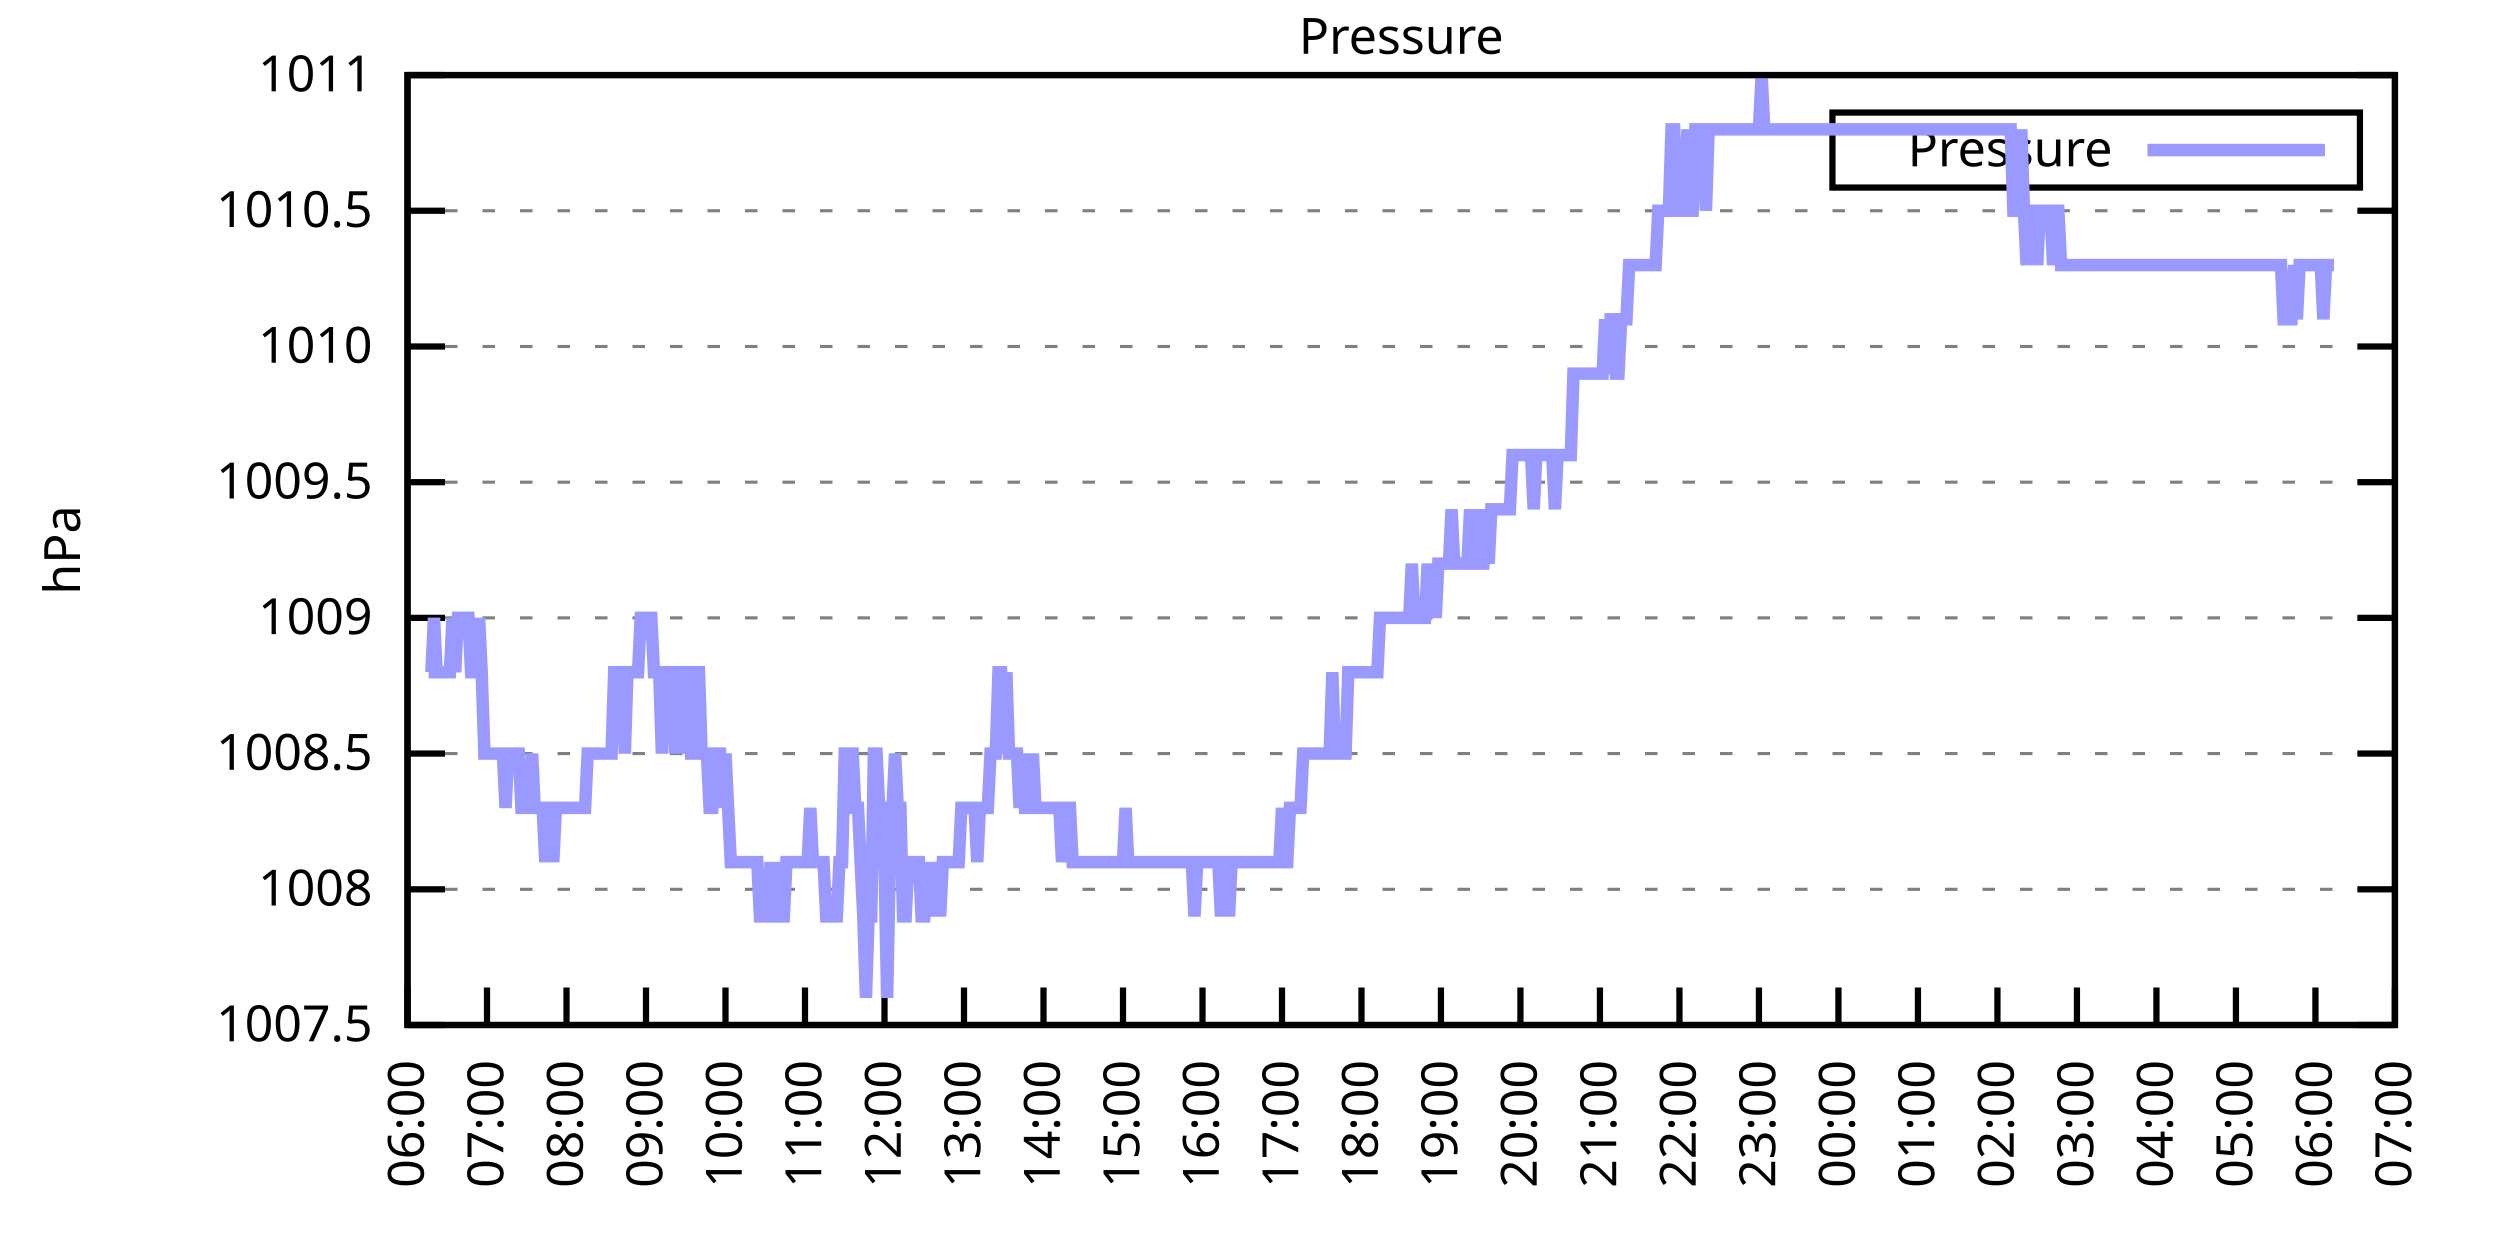
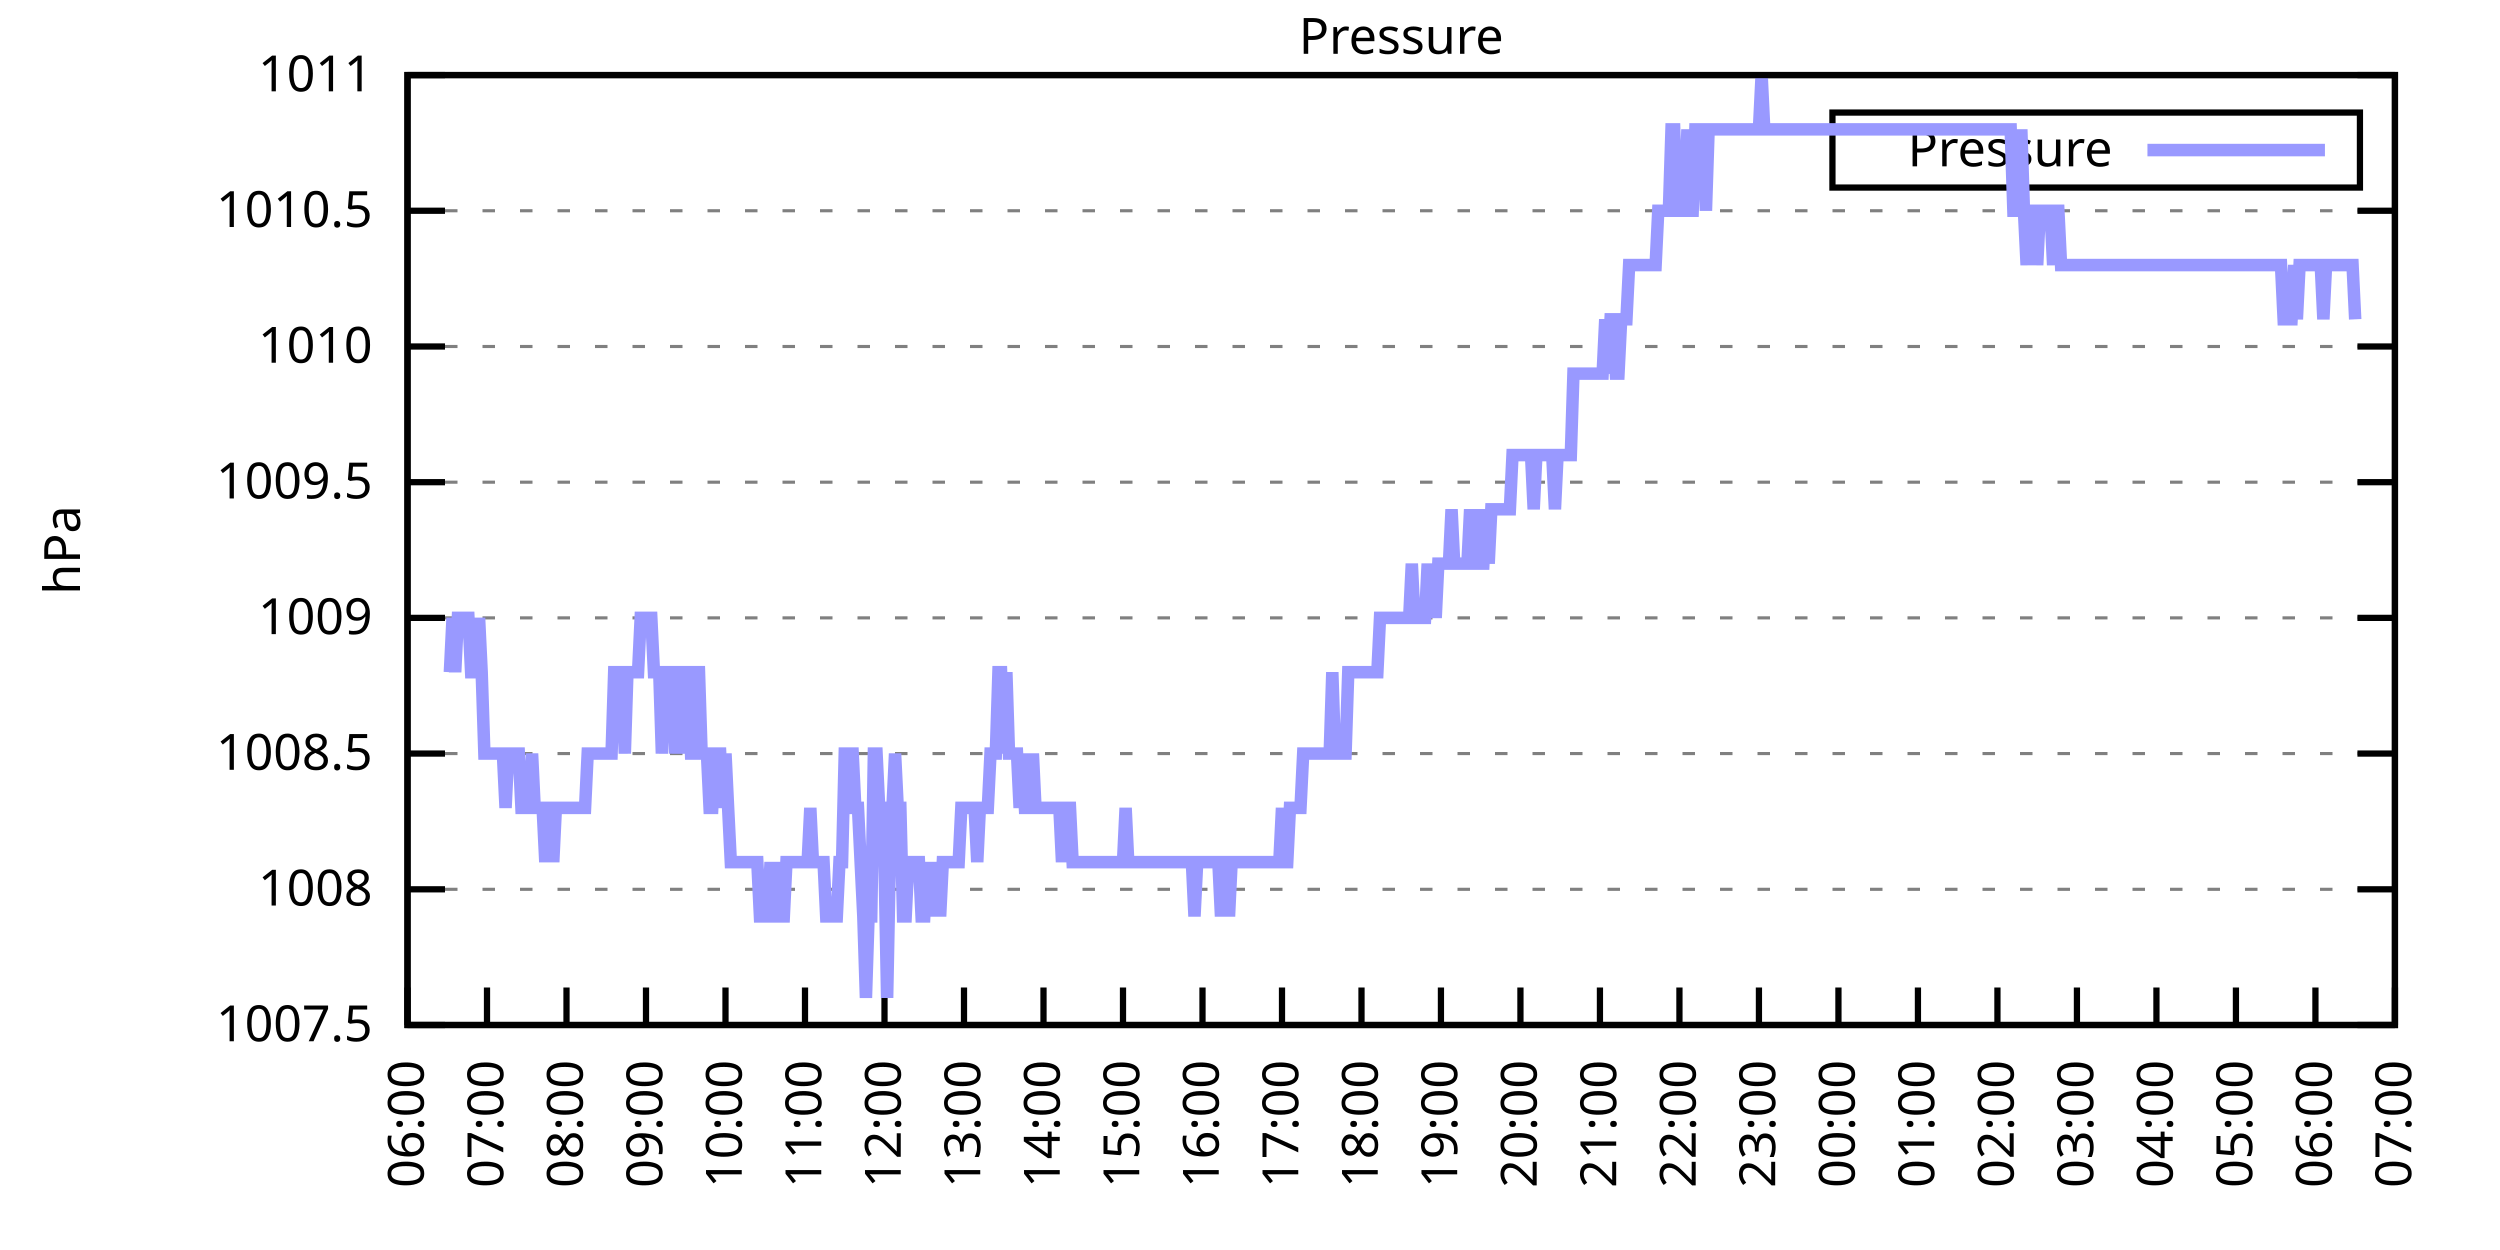
<svg xmlns="http://www.w3.org/2000/svg" xmlns:xlink="http://www.w3.org/1999/xlink" width="400" height="200" viewBox="0 0 400 200">
  <g id="gnuplot_canvas">
    <rect x="0" y="0" width="400" height="200" fill="none" />
    <defs>
      <circle id="gpDot" r="0.5" stroke-width="0.5" stroke="currentColor" />
      <path id="gpPt0" stroke-width="0.333" stroke="currentColor" d="M-1,0 h2 M0,-1 v2" />
      <path id="gpPt1" stroke-width="0.333" stroke="currentColor" d="M-1,-1 L1,1 M1,-1 L-1,1" />
      <path id="gpPt2" stroke-width="0.333" stroke="currentColor" d="M-1,0 L1,0 M0,-1 L0,1 M-1,-1 L1,1 M-1,1 L1,-1" />
      <rect id="gpPt3" stroke-width="0.333" stroke="currentColor" x="-1" y="-1" width="2" height="2" />
      <rect id="gpPt4" stroke-width="0.333" stroke="currentColor" fill="currentColor" x="-1" y="-1" width="2" height="2" />
      <circle id="gpPt5" stroke-width="0.333" stroke="currentColor" cx="0" cy="0" r="1" />
      <use xlink:href="#gpPt5" id="gpPt6" fill="currentColor" stroke="none" />
      <path id="gpPt7" stroke-width="0.333" stroke="currentColor" d="M0,-1.33 L-1.33,0.67 L1.33,0.67 z" />
      <use xlink:href="#gpPt7" id="gpPt8" fill="currentColor" stroke="none" />
      <use xlink:href="#gpPt7" id="gpPt9" stroke="currentColor" transform="rotate(180)" />
      <use xlink:href="#gpPt9" id="gpPt10" fill="currentColor" stroke="none" />
      <use xlink:href="#gpPt3" id="gpPt11" stroke="currentColor" transform="rotate(45)" />
      <use xlink:href="#gpPt11" id="gpPt12" fill="currentColor" stroke="none" />
      <path id="gpPt13" stroke-width="0.333" stroke="currentColor" d="M0,1.330 L1.265,0.411 L0.782,-1.067 L-0.782,-1.076 L-1.265,0.411 z" />
      <use xlink:href="#gpPt13" id="gpPt14" fill="currentColor" stroke="none" />
      <filter id="textbox" filterUnits="objectBoundingBox" x="0" y="0" height="1" width="1">
        <feFlood flood-color="white" flood-opacity="1" result="bgnd" />
        <feComposite in="SourceGraphic" in2="bgnd" operator="atop" />
      </filter>
      <filter id="greybox" filterUnits="objectBoundingBox" x="0" y="0" height="1" width="1">
        <feFlood flood-color="lightgrey" flood-opacity="1" result="grey" />
        <feComposite in="SourceGraphic" in2="grey" operator="atop" />
      </filter>
    </defs>
    <g fill="none" color="white" stroke="currentColor" stroke-width="1.00" stroke-linecap="butt" stroke-linejoin="miter">
</g>
    <g fill="none" color="black" stroke="currentColor" stroke-width="1.00" stroke-linecap="butt" stroke-linejoin="miter">
      <g stroke="none" shape-rendering="crispEdges">
        <polygon fill="rgb(255, 255, 255)" points="65.20,164.00 383.18,164.00 383.18,12.02 65.20,12.02 " />
      </g>
    </g>
    <g fill="none" color="black" stroke="currentColor" stroke-width="1.00" stroke-linecap="butt" stroke-linejoin="miter">
</g>
    <g fill="none" color="black" stroke="black" stroke-width="0.50" stroke-linecap="butt" stroke-linejoin="miter">
</g>
    <g fill="none" color="gray" stroke="currentColor" stroke-width="0.50" stroke-linecap="butt" stroke-linejoin="miter">
      <path stroke="gray" stroke-dasharray="2,4" class="gridline" d="M65.20,164.00 L383.19,164.00  " />
    </g>
    <g fill="none" color="gray" stroke="gray" stroke-width="1.00" stroke-linecap="butt" stroke-linejoin="miter">
</g>
    <g fill="none" color="black" stroke="currentColor" stroke-width="1.00" stroke-linecap="butt" stroke-linejoin="miter">
      <path stroke="black" d="M65.20,164.00 L71.20,164.00 M383.19,164.00 L377.19,164.00  " />
      <g transform="translate(59.60,166.60)" stroke="none" fill="black" font-family="Sans" font-size="8.00" text-anchor="end">
        <text>
          <tspan font-family="Sans"> 1007.5</tspan>
        </text>
      </g>
    </g>
    <g fill="none" color="black" stroke="currentColor" stroke-width="1.00" stroke-linecap="butt" stroke-linejoin="miter">
</g>
    <g fill="none" color="black" stroke="black" stroke-width="0.50" stroke-linecap="butt" stroke-linejoin="miter">
</g>
    <g fill="none" color="gray" stroke="currentColor" stroke-width="0.50" stroke-linecap="butt" stroke-linejoin="miter">
      <path stroke="gray" stroke-dasharray="2,4" class="gridline" d="M65.20,142.29 L383.19,142.29  " />
    </g>
    <g fill="none" color="gray" stroke="gray" stroke-width="1.00" stroke-linecap="butt" stroke-linejoin="miter">
</g>
    <g fill="none" color="black" stroke="currentColor" stroke-width="1.00" stroke-linecap="butt" stroke-linejoin="miter">
      <path stroke="black" d="M65.20,142.29 L71.20,142.29 M383.19,142.29 L377.19,142.29  " />
      <g transform="translate(59.60,144.89)" stroke="none" fill="black" font-family="Sans" font-size="8.00" text-anchor="end">
        <text>
          <tspan font-family="Sans"> 1008</tspan>
        </text>
      </g>
    </g>
    <g fill="none" color="black" stroke="currentColor" stroke-width="1.00" stroke-linecap="butt" stroke-linejoin="miter">
</g>
    <g fill="none" color="black" stroke="black" stroke-width="0.50" stroke-linecap="butt" stroke-linejoin="miter">
</g>
    <g fill="none" color="gray" stroke="currentColor" stroke-width="0.50" stroke-linecap="butt" stroke-linejoin="miter">
      <path stroke="gray" stroke-dasharray="2,4" class="gridline" d="M65.20,120.57 L383.19,120.57  " />
    </g>
    <g fill="none" color="gray" stroke="gray" stroke-width="1.00" stroke-linecap="butt" stroke-linejoin="miter">
</g>
    <g fill="none" color="black" stroke="currentColor" stroke-width="1.00" stroke-linecap="butt" stroke-linejoin="miter">
      <path stroke="black" d="M65.20,120.57 L71.20,120.57 M383.19,120.57 L377.19,120.57  " />
      <g transform="translate(59.60,123.17)" stroke="none" fill="black" font-family="Sans" font-size="8.00" text-anchor="end">
        <text>
          <tspan font-family="Sans"> 1008.5</tspan>
        </text>
      </g>
    </g>
    <g fill="none" color="black" stroke="currentColor" stroke-width="1.00" stroke-linecap="butt" stroke-linejoin="miter">
</g>
    <g fill="none" color="black" stroke="black" stroke-width="0.50" stroke-linecap="butt" stroke-linejoin="miter">
</g>
    <g fill="none" color="gray" stroke="currentColor" stroke-width="0.50" stroke-linecap="butt" stroke-linejoin="miter">
      <path stroke="gray" stroke-dasharray="2,4" class="gridline" d="M65.20,98.86 L383.19,98.86  " />
    </g>
    <g fill="none" color="gray" stroke="gray" stroke-width="1.00" stroke-linecap="butt" stroke-linejoin="miter">
</g>
    <g fill="none" color="black" stroke="currentColor" stroke-width="1.00" stroke-linecap="butt" stroke-linejoin="miter">
      <path stroke="black" d="M65.20,98.86 L71.20,98.86 M383.19,98.86 L377.19,98.86  " />
      <g transform="translate(59.60,101.46)" stroke="none" fill="black" font-family="Sans" font-size="8.00" text-anchor="end">
        <text>
          <tspan font-family="Sans"> 1009</tspan>
        </text>
      </g>
    </g>
    <g fill="none" color="black" stroke="currentColor" stroke-width="1.00" stroke-linecap="butt" stroke-linejoin="miter">
</g>
    <g fill="none" color="black" stroke="black" stroke-width="0.50" stroke-linecap="butt" stroke-linejoin="miter">
</g>
    <g fill="none" color="gray" stroke="currentColor" stroke-width="0.50" stroke-linecap="butt" stroke-linejoin="miter">
      <path stroke="gray" stroke-dasharray="2,4" class="gridline" d="M65.20,77.15 L383.19,77.15  " />
    </g>
    <g fill="none" color="gray" stroke="gray" stroke-width="1.00" stroke-linecap="butt" stroke-linejoin="miter">
</g>
    <g fill="none" color="black" stroke="currentColor" stroke-width="1.00" stroke-linecap="butt" stroke-linejoin="miter">
      <path stroke="black" d="M65.20,77.15 L71.20,77.15 M383.19,77.15 L377.19,77.15  " />
      <g transform="translate(59.60,79.75)" stroke="none" fill="black" font-family="Sans" font-size="8.00" text-anchor="end">
        <text>
          <tspan font-family="Sans"> 1009.5</tspan>
        </text>
      </g>
    </g>
    <g fill="none" color="black" stroke="currentColor" stroke-width="1.00" stroke-linecap="butt" stroke-linejoin="miter">
</g>
    <g fill="none" color="black" stroke="black" stroke-width="0.50" stroke-linecap="butt" stroke-linejoin="miter">
</g>
    <g fill="none" color="gray" stroke="currentColor" stroke-width="0.50" stroke-linecap="butt" stroke-linejoin="miter">
      <path stroke="gray" stroke-dasharray="2,4" class="gridline" d="M65.20,55.44 L383.19,55.44  " />
    </g>
    <g fill="none" color="gray" stroke="gray" stroke-width="1.00" stroke-linecap="butt" stroke-linejoin="miter">
</g>
    <g fill="none" color="black" stroke="currentColor" stroke-width="1.00" stroke-linecap="butt" stroke-linejoin="miter">
      <path stroke="black" d="M65.20,55.44 L71.20,55.44 M383.19,55.44 L377.19,55.44  " />
      <g transform="translate(59.60,58.04)" stroke="none" fill="black" font-family="Sans" font-size="8.00" text-anchor="end">
        <text>
          <tspan font-family="Sans"> 1010</tspan>
        </text>
      </g>
    </g>
    <g fill="none" color="black" stroke="currentColor" stroke-width="1.00" stroke-linecap="butt" stroke-linejoin="miter">
</g>
    <g fill="none" color="black" stroke="black" stroke-width="0.50" stroke-linecap="butt" stroke-linejoin="miter">
</g>
    <g fill="none" color="gray" stroke="currentColor" stroke-width="0.50" stroke-linecap="butt" stroke-linejoin="miter">
      <path stroke="gray" stroke-dasharray="2,4" class="gridline" d="M65.20,33.72 L383.19,33.72  " />
    </g>
    <g fill="none" color="gray" stroke="gray" stroke-width="1.00" stroke-linecap="butt" stroke-linejoin="miter">
</g>
    <g fill="none" color="black" stroke="currentColor" stroke-width="1.00" stroke-linecap="butt" stroke-linejoin="miter">
      <path stroke="black" d="M65.20,33.72 L71.20,33.72 M383.19,33.72 L377.19,33.72  " />
      <g transform="translate(59.60,36.32)" stroke="none" fill="black" font-family="Sans" font-size="8.00" text-anchor="end">
        <text>
          <tspan font-family="Sans"> 1010.5</tspan>
        </text>
      </g>
    </g>
    <g fill="none" color="black" stroke="currentColor" stroke-width="1.00" stroke-linecap="butt" stroke-linejoin="miter">
</g>
    <g fill="none" color="black" stroke="black" stroke-width="0.50" stroke-linecap="butt" stroke-linejoin="miter">
</g>
    <g fill="none" color="gray" stroke="currentColor" stroke-width="0.50" stroke-linecap="butt" stroke-linejoin="miter">
      <path stroke="gray" stroke-dasharray="2,4" class="gridline" d="M65.20,12.01 L383.19,12.01  " />
    </g>
    <g fill="none" color="gray" stroke="gray" stroke-width="1.00" stroke-linecap="butt" stroke-linejoin="miter">
</g>
    <g fill="none" color="black" stroke="currentColor" stroke-width="1.00" stroke-linecap="butt" stroke-linejoin="miter">
      <path stroke="black" d="M65.20,12.01 L71.20,12.01 M383.19,12.01 L377.19,12.01  " />
      <g transform="translate(59.60,14.61)" stroke="none" fill="black" font-family="Sans" font-size="8.00" text-anchor="end">
        <text>
          <tspan font-family="Sans"> 1011</tspan>
        </text>
      </g>
    </g>
    <g fill="none" color="black" stroke="currentColor" stroke-width="1.00" stroke-linecap="butt" stroke-linejoin="miter">
      <path stroke="black" d="M65.20,164.00 L65.20,158.00  " />
      <g transform="translate(67.80,169.60) rotate(270.00)" stroke="none" fill="black" font-family="Sans" font-size="8.00" text-anchor="end">
        <text>
          <tspan font-family="Sans">06:00</tspan>
        </text>
      </g>
    </g>
    <g fill="none" color="black" stroke="currentColor" stroke-width="1.00" stroke-linecap="butt" stroke-linejoin="miter">
      <path stroke="black" d="M77.92,164.00 L77.92,158.00  " />
      <g transform="translate(80.52,169.60) rotate(270.00)" stroke="none" fill="black" font-family="Sans" font-size="8.00" text-anchor="end">
        <text>
          <tspan font-family="Sans">07:00</tspan>
        </text>
      </g>
    </g>
    <g fill="none" color="black" stroke="currentColor" stroke-width="1.00" stroke-linecap="butt" stroke-linejoin="miter">
      <path stroke="black" d="M90.64,164.00 L90.64,158.00  " />
      <g transform="translate(93.24,169.60) rotate(270.00)" stroke="none" fill="black" font-family="Sans" font-size="8.00" text-anchor="end">
        <text>
          <tspan font-family="Sans">08:00</tspan>
        </text>
      </g>
    </g>
    <g fill="none" color="black" stroke="currentColor" stroke-width="1.00" stroke-linecap="butt" stroke-linejoin="miter">
      <path stroke="black" d="M103.36,164.00 L103.36,158.00  " />
      <g transform="translate(105.96,169.60) rotate(270.00)" stroke="none" fill="black" font-family="Sans" font-size="8.00" text-anchor="end">
        <text>
          <tspan font-family="Sans">09:00</tspan>
        </text>
      </g>
    </g>
    <g fill="none" color="black" stroke="currentColor" stroke-width="1.00" stroke-linecap="butt" stroke-linejoin="miter">
      <path stroke="black" d="M116.08,164.00 L116.08,158.00  " />
      <g transform="translate(118.68,169.60) rotate(270.00)" stroke="none" fill="black" font-family="Sans" font-size="8.00" text-anchor="end">
        <text>
          <tspan font-family="Sans">10:00</tspan>
        </text>
      </g>
    </g>
    <g fill="none" color="black" stroke="currentColor" stroke-width="1.00" stroke-linecap="butt" stroke-linejoin="miter">
      <path stroke="black" d="M128.80,164.00 L128.80,158.00  " />
      <g transform="translate(131.40,169.60) rotate(270.00)" stroke="none" fill="black" font-family="Sans" font-size="8.00" text-anchor="end">
        <text>
          <tspan font-family="Sans">11:00</tspan>
        </text>
      </g>
    </g>
    <g fill="none" color="black" stroke="currentColor" stroke-width="1.00" stroke-linecap="butt" stroke-linejoin="miter">
      <path stroke="black" d="M141.52,164.00 L141.52,158.00  " />
      <g transform="translate(144.12,169.60) rotate(270.00)" stroke="none" fill="black" font-family="Sans" font-size="8.00" text-anchor="end">
        <text>
          <tspan font-family="Sans">12:00</tspan>
        </text>
      </g>
    </g>
    <g fill="none" color="black" stroke="currentColor" stroke-width="1.00" stroke-linecap="butt" stroke-linejoin="miter">
      <path stroke="black" d="M154.24,164.00 L154.24,158.00  " />
      <g transform="translate(156.84,169.60) rotate(270.00)" stroke="none" fill="black" font-family="Sans" font-size="8.00" text-anchor="end">
        <text>
          <tspan font-family="Sans">13:00</tspan>
        </text>
      </g>
    </g>
    <g fill="none" color="black" stroke="currentColor" stroke-width="1.00" stroke-linecap="butt" stroke-linejoin="miter">
      <path stroke="black" d="M166.96,164.00 L166.96,158.00  " />
      <g transform="translate(169.56,169.60) rotate(270.00)" stroke="none" fill="black" font-family="Sans" font-size="8.00" text-anchor="end">
        <text>
          <tspan font-family="Sans">14:00</tspan>
        </text>
      </g>
    </g>
    <g fill="none" color="black" stroke="currentColor" stroke-width="1.00" stroke-linecap="butt" stroke-linejoin="miter">
      <path stroke="black" d="M179.68,164.00 L179.68,158.00  " />
      <g transform="translate(182.28,169.60) rotate(270.00)" stroke="none" fill="black" font-family="Sans" font-size="8.00" text-anchor="end">
        <text>
          <tspan font-family="Sans">15:00</tspan>
        </text>
      </g>
    </g>
    <g fill="none" color="black" stroke="currentColor" stroke-width="1.00" stroke-linecap="butt" stroke-linejoin="miter">
      <path stroke="black" d="M192.40,164.00 L192.40,158.00  " />
      <g transform="translate(195.00,169.60) rotate(270.00)" stroke="none" fill="black" font-family="Sans" font-size="8.00" text-anchor="end">
        <text>
          <tspan font-family="Sans">16:00</tspan>
        </text>
      </g>
    </g>
    <g fill="none" color="black" stroke="currentColor" stroke-width="1.00" stroke-linecap="butt" stroke-linejoin="miter">
      <path stroke="black" d="M205.12,164.00 L205.12,158.00  " />
      <g transform="translate(207.72,169.60) rotate(270.00)" stroke="none" fill="black" font-family="Sans" font-size="8.00" text-anchor="end">
        <text>
          <tspan font-family="Sans">17:00</tspan>
        </text>
      </g>
    </g>
    <g fill="none" color="black" stroke="currentColor" stroke-width="1.00" stroke-linecap="butt" stroke-linejoin="miter">
      <path stroke="black" d="M217.84,164.00 L217.84,158.00  " />
      <g transform="translate(220.44,169.60) rotate(270.00)" stroke="none" fill="black" font-family="Sans" font-size="8.00" text-anchor="end">
        <text>
          <tspan font-family="Sans">18:00</tspan>
        </text>
      </g>
    </g>
    <g fill="none" color="black" stroke="currentColor" stroke-width="1.00" stroke-linecap="butt" stroke-linejoin="miter">
      <path stroke="black" d="M230.55,164.00 L230.55,158.00  " />
      <g transform="translate(233.15,169.60) rotate(270.00)" stroke="none" fill="black" font-family="Sans" font-size="8.00" text-anchor="end">
        <text>
          <tspan font-family="Sans">19:00</tspan>
        </text>
      </g>
    </g>
    <g fill="none" color="black" stroke="currentColor" stroke-width="1.00" stroke-linecap="butt" stroke-linejoin="miter">
      <path stroke="black" d="M243.27,164.00 L243.27,158.00  " />
      <g transform="translate(245.87,169.60) rotate(270.00)" stroke="none" fill="black" font-family="Sans" font-size="8.00" text-anchor="end">
        <text>
          <tspan font-family="Sans">20:00</tspan>
        </text>
      </g>
    </g>
    <g fill="none" color="black" stroke="currentColor" stroke-width="1.00" stroke-linecap="butt" stroke-linejoin="miter">
      <path stroke="black" d="M255.99,164.00 L255.99,158.00  " />
      <g transform="translate(258.59,169.60) rotate(270.00)" stroke="none" fill="black" font-family="Sans" font-size="8.00" text-anchor="end">
        <text>
          <tspan font-family="Sans">21:00</tspan>
        </text>
      </g>
    </g>
    <g fill="none" color="black" stroke="currentColor" stroke-width="1.00" stroke-linecap="butt" stroke-linejoin="miter">
      <path stroke="black" d="M268.71,164.00 L268.71,158.00  " />
      <g transform="translate(271.31,169.60) rotate(270.00)" stroke="none" fill="black" font-family="Sans" font-size="8.00" text-anchor="end">
        <text>
          <tspan font-family="Sans">22:00</tspan>
        </text>
      </g>
    </g>
    <g fill="none" color="black" stroke="currentColor" stroke-width="1.00" stroke-linecap="butt" stroke-linejoin="miter">
      <path stroke="black" d="M281.43,164.00 L281.43,158.00  " />
      <g transform="translate(284.03,169.60) rotate(270.00)" stroke="none" fill="black" font-family="Sans" font-size="8.00" text-anchor="end">
        <text>
          <tspan font-family="Sans">23:00</tspan>
        </text>
      </g>
    </g>
    <g fill="none" color="black" stroke="currentColor" stroke-width="1.00" stroke-linecap="butt" stroke-linejoin="miter">
      <path stroke="black" d="M294.15,164.00 L294.15,158.00  " />
      <g transform="translate(296.75,169.60) rotate(270.00)" stroke="none" fill="black" font-family="Sans" font-size="8.00" text-anchor="end">
        <text>
          <tspan font-family="Sans">00:00</tspan>
        </text>
      </g>
    </g>
    <g fill="none" color="black" stroke="currentColor" stroke-width="1.00" stroke-linecap="butt" stroke-linejoin="miter">
      <path stroke="black" d="M306.87,164.00 L306.87,158.00  " />
      <g transform="translate(309.47,169.60) rotate(270.00)" stroke="none" fill="black" font-family="Sans" font-size="8.00" text-anchor="end">
        <text>
          <tspan font-family="Sans">01:00</tspan>
        </text>
      </g>
    </g>
    <g fill="none" color="black" stroke="currentColor" stroke-width="1.00" stroke-linecap="butt" stroke-linejoin="miter">
      <path stroke="black" d="M319.59,164.00 L319.59,158.00  " />
      <g transform="translate(322.19,169.60) rotate(270.00)" stroke="none" fill="black" font-family="Sans" font-size="8.00" text-anchor="end">
        <text>
          <tspan font-family="Sans">02:00</tspan>
        </text>
      </g>
    </g>
    <g fill="none" color="black" stroke="currentColor" stroke-width="1.00" stroke-linecap="butt" stroke-linejoin="miter">
      <path stroke="black" d="M332.31,164.00 L332.31,158.00  " />
      <g transform="translate(334.91,169.60) rotate(270.00)" stroke="none" fill="black" font-family="Sans" font-size="8.00" text-anchor="end">
        <text>
          <tspan font-family="Sans">03:00</tspan>
        </text>
      </g>
    </g>
    <g fill="none" color="black" stroke="currentColor" stroke-width="1.00" stroke-linecap="butt" stroke-linejoin="miter">
      <path stroke="black" d="M345.03,164.00 L345.03,158.00  " />
      <g transform="translate(347.63,169.60) rotate(270.00)" stroke="none" fill="black" font-family="Sans" font-size="8.00" text-anchor="end">
        <text>
          <tspan font-family="Sans">04:00</tspan>
        </text>
      </g>
    </g>
    <g fill="none" color="black" stroke="currentColor" stroke-width="1.00" stroke-linecap="butt" stroke-linejoin="miter">
      <path stroke="black" d="M357.75,164.00 L357.75,158.00  " />
      <g transform="translate(360.35,169.60) rotate(270.00)" stroke="none" fill="black" font-family="Sans" font-size="8.00" text-anchor="end">
        <text>
          <tspan font-family="Sans">05:00</tspan>
        </text>
      </g>
    </g>
    <g fill="none" color="black" stroke="currentColor" stroke-width="1.00" stroke-linecap="butt" stroke-linejoin="miter">
      <path stroke="black" d="M370.47,164.00 L370.47,158.00  " />
      <g transform="translate(373.07,169.60) rotate(270.00)" stroke="none" fill="black" font-family="Sans" font-size="8.00" text-anchor="end">
        <text>
          <tspan font-family="Sans">06:00</tspan>
        </text>
      </g>
    </g>
    <g fill="none" color="black" stroke="currentColor" stroke-width="1.00" stroke-linecap="butt" stroke-linejoin="miter">
      <path stroke="black" d="M383.19,164.00 L383.19,158.00  " />
      <g transform="translate(385.79,169.60) rotate(270.00)" stroke="none" fill="black" font-family="Sans" font-size="8.00" text-anchor="end">
        <text>
          <tspan font-family="Sans">07:00</tspan>
        </text>
      </g>
    </g>
    <g fill="none" color="black" stroke="currentColor" stroke-width="1.00" stroke-linecap="butt" stroke-linejoin="miter">
</g>
    <g fill="none" color="black" stroke="currentColor" stroke-width="1.00" stroke-linecap="butt" stroke-linejoin="miter">
      <path stroke="black" d="M65.20,12.01 L65.20,164.00 L383.19,164.00 L383.19,12.01 L65.20,12.01 Z  " />
    </g>
    <g fill="none" color="black" stroke="currentColor" stroke-width="1.00" stroke-linecap="butt" stroke-linejoin="miter">
</g>
    <g fill="none" color="black" stroke="currentColor" stroke-width="1.00" stroke-linecap="butt" stroke-linejoin="miter">
      <path stroke="black" d="M293.19,30.01 L293.19,18.01 L377.59,18.01 L377.59,30.01 L293.19,30.01 Z  " />
    </g>
    <g id="Pressure_plot_1">
      <g fill="none" color="white" stroke="black" stroke-width="2.00" stroke-linecap="butt" stroke-linejoin="miter">
</g>
      <g fill="none" color="black" stroke="currentColor" stroke-width="2.00" stroke-linecap="butt" stroke-linejoin="miter">
        <g transform="translate(337.99,26.61)" stroke="none" fill="black" font-family="Sans" font-size="8.00" text-anchor="end">
          <text>
            <tspan font-family="Sans">Pressure</tspan>
          </text>
        </g>
      </g>
      <g fill="none" color="black" stroke="currentColor" stroke-width="2.00" stroke-linecap="butt" stroke-linejoin="miter">
-         <path stroke="rgb(153, 153, 255)" d="M343.59,24.01 L371.99,24.01 M68.59,107.55 L69.02,107.55 L69.44,98.86 L69.86,107.55 L70.29,107.55 L70.71,107.55   L71.14,107.55 L71.56,107.55 L71.98,107.55 L72.41,98.86 L72.83,107.55 L73.26,98.86 L73.68,98.86 L74.10,98.86   L74.53,98.86 L74.95,98.86 L75.38,107.55 L75.80,107.55 L76.22,107.55 L76.65,98.86 L77.07,107.55 L77.50,120.57   L77.92,120.57 L78.34,120.57 L78.77,120.57 L79.19,120.57 L79.62,120.57 L80.04,120.57 L80.46,120.57 L80.89,129.26   L81.31,120.57 L81.74,120.57 L82.16,120.57 L82.58,120.57 L83.01,120.57 L83.43,129.26 L83.86,129.26 L84.28,129.26   L84.70,129.26 L85.13,120.57 L85.55,129.26 L85.98,129.26 L86.40,129.26 L86.82,129.26 L87.25,137.94 L87.67,129.26   L88.10,129.26 L88.52,137.94 L88.94,129.26 L89.37,129.26 L89.79,129.26 L90.22,129.26 L90.64,129.26 L91.06,129.26   L91.49,129.26 L91.91,129.26 L92.34,129.26 L92.76,129.26 L93.18,129.26 L93.61,129.26 L94.03,120.57 L94.46,120.57   L94.88,120.57 L95.30,120.57 L95.73,120.57 L96.15,120.57 L96.58,120.57 L97.00,120.57 L97.42,120.57 L97.85,120.57   L98.27,107.55 L98.69,107.55 L99.12,107.55 L99.54,107.55 L99.97,120.57 L100.39,107.55 L100.81,107.55 L101.24,107.55   L101.66,107.55 L102.09,107.55 L102.51,98.86 L102.93,98.86 L103.36,98.86 L103.78,98.86 L104.21,98.86 L104.63,107.55   L105.05,107.55 L105.48,107.55 L105.90,120.57 L106.33,107.55 L106.75,107.55 L107.17,107.55 L107.60,107.55 L108.02,120.57   L108.45,107.55 L108.87,107.55 L109.29,120.57 L109.72,107.55 L110.14,107.55 L110.57,120.57 L110.99,120.57 L111.41,107.55   L111.84,107.55 L112.26,120.57 L112.69,120.57 L113.11,120.57 L113.53,129.26 L113.96,129.26 L114.38,120.57 L114.81,120.57   L115.23,120.57 L115.65,129.26 L116.08,120.57 L116.50,129.26 L116.93,137.94 L117.35,137.94 L117.77,137.94 L118.20,137.94   L118.62,137.94 L119.05,137.94 L119.47,137.94 L119.89,137.94 L120.32,137.94 L120.74,137.94 L121.17,137.94 L121.59,146.63   L122.01,146.63 L122.44,146.63 L122.86,146.63 L123.29,137.94 L123.71,146.63 L124.13,137.94 L124.56,146.63 L124.98,146.63   L125.41,146.63 L125.83,137.94 L126.25,137.94 L126.68,137.94 L127.10,137.94 L127.53,137.94 L127.95,137.94 L128.37,137.94   L128.80,137.94 L129.22,137.94 L129.65,129.26 L130.07,137.94 L130.49,137.94 L130.92,137.94 L131.34,137.94 L131.77,137.94   L132.19,146.63 L132.61,146.63 L133.04,146.63 L133.46,146.63 L133.89,146.63 L134.31,137.94 L134.73,137.94 L135.16,120.57   L135.58,120.57 L136.01,120.57 L136.43,120.57 L136.85,129.26 L137.28,129.26 L137.70,137.94 L138.13,146.63 L138.55,159.66   L138.97,146.63 L139.40,146.63 L139.82,120.57 L140.25,120.57 L140.67,129.26 L141.09,129.26 L141.52,137.94 L141.94,159.66   L142.37,137.94 L142.79,129.26 L143.21,120.57 L143.64,129.26 L144.06,129.26 L144.49,146.63 L144.91,146.63 L145.33,137.94   L145.76,137.94 L146.18,137.94 L146.61,137.94 L147.03,137.94 L147.45,146.63 L147.88,146.63 L148.30,137.94 L148.73,146.63   L149.15,137.94 L149.57,146.63 L150.00,137.94 L150.42,146.63 L150.85,137.94 L151.27,137.94 L151.69,137.94 L152.12,137.94   L152.54,137.94 L152.97,137.94 L153.39,137.94 L153.81,129.26 L154.24,129.26 L154.66,129.26 L155.09,129.26 L155.51,129.26   L155.93,129.26 L156.36,137.94 L156.78,129.26 L157.21,129.26 L157.63,129.26 L158.05,129.26 L158.48,120.57 L158.90,120.57   L159.33,120.57 L159.75,107.55 L160.17,107.55 L160.60,120.57 L161.02,107.55 L161.44,120.57 L161.87,120.57 L162.29,120.57   L162.72,120.57 L163.14,129.26 L163.56,120.57 L163.99,129.26 L164.41,129.26 L164.84,129.26 L165.26,120.57 L165.68,129.26   L166.11,129.26 L166.53,129.26 L166.96,129.26 L167.38,129.26 L167.80,129.26 L168.23,129.26 L168.65,129.26 L169.08,129.26   L169.50,129.26 L169.92,137.94 L170.35,129.26 L170.77,129.26 L171.20,129.26 L171.62,137.94 L172.04,137.94 L172.47,137.94   L172.89,137.94 L173.32,137.94 L173.74,137.94 L174.16,137.94 L174.59,137.94 L175.01,137.94 L175.44,137.94 L175.86,137.94   L176.28,137.94 L176.71,137.94 L177.13,137.94 L177.56,137.94 L177.98,137.94 L178.40,137.94 L178.83,137.94 L179.25,137.94   L179.68,137.94 L180.10,129.26 L180.52,137.94 L180.95,137.94 L181.37,137.94 L181.80,137.94 L182.22,137.94 L182.64,137.94   L183.07,137.94 L183.49,137.94 L183.92,137.94 L184.34,137.94 L184.76,137.94 L185.19,137.94 L185.61,137.94 L186.04,137.94   L186.46,137.94 L186.88,137.94 L187.31,137.94 L187.73,137.94 L188.16,137.94 L188.58,137.94 L189.00,137.94 L189.43,137.94   L189.85,137.94 L190.28,137.94 L190.70,137.94 L191.12,146.63 L191.55,137.94 L191.97,137.94 L192.40,137.94 L192.82,137.94   L193.24,137.94 L193.67,137.94 L194.09,137.94 L194.52,137.94 L194.94,137.94 L195.36,146.63 L195.79,137.94 L196.21,137.94   L196.64,146.63 L197.06,137.94 L197.48,137.94 L197.91,137.94 L198.33,137.94 L198.76,137.94 L199.18,137.94 L199.60,137.94   L200.03,137.94 L200.45,137.94 L200.88,137.94 L201.30,137.94 L201.72,137.94 L202.15,137.94 L202.57,137.94 L203.00,137.94   L203.42,137.94 L203.84,137.94 L204.27,137.94 L204.69,137.94 L205.12,129.26 L205.54,137.94 L205.96,137.94 L206.39,129.26   L206.81,129.26 L207.24,129.26 L207.66,129.26 L208.08,129.26 L208.51,120.57 L208.93,120.57 L209.36,120.57 L209.78,120.57   L210.20,120.57 L210.63,120.57 L211.05,120.57 L211.48,120.57 L211.90,120.57 L212.32,120.57 L212.75,120.57 L213.17,107.55   L213.60,120.57 L214.02,120.57 L214.44,120.57 L214.87,120.57 L215.29,120.57 L215.72,107.55 L216.14,107.55 L216.56,107.55   L216.99,107.55 L217.41,107.55 L217.84,107.55 L218.26,107.55 L218.68,107.55 L219.11,107.55 L219.53,107.55 L219.96,107.55   L220.38,107.55 L220.80,98.86 L221.23,98.86 L221.65,98.86 L222.08,98.86 L222.50,98.86 L222.92,98.86 L223.35,98.86   L223.77,98.86 L224.20,98.86 L224.62,98.86 L225.04,98.86 L225.47,98.86 L225.89,90.18 L226.31,98.86 L226.74,98.86   L227.16,98.86 L227.59,98.86 L228.01,98.86 L228.43,90.18 L228.86,98.86 L229.28,90.18 L229.71,98.86 L230.13,90.18   L230.55,90.18 L230.98,90.18 L231.40,90.18 L231.83,90.18 L232.25,81.49 L232.67,90.18 L233.10,90.18 L233.52,90.18   L233.95,90.18 L234.37,90.18 L234.79,90.18 L235.22,81.49 L235.64,90.18 L236.07,81.49 L236.49,90.18 L236.91,90.18   L237.34,90.18 L237.76,81.49 L238.19,90.18 L238.61,81.49 L239.03,81.49 L239.46,81.49 L239.88,81.49 L240.31,81.49   L240.73,81.49 L241.15,81.49 L241.58,81.49 L242.00,72.81 L242.43,72.81 L242.85,72.81 L243.27,72.81 L243.70,72.81   L244.12,72.81 L244.55,72.81 L244.97,72.81 L245.39,81.49 L245.82,72.81 L246.24,72.81 L246.67,72.81 L247.09,72.81   L247.51,72.81 L247.94,72.81 L248.36,72.81 L248.79,81.49 L249.21,72.81 L249.63,72.81 L250.06,72.81 L250.48,72.81   L250.91,72.81 L251.33,72.81 L251.75,59.78 L252.18,59.78 L252.60,59.78 L253.03,59.78 L253.45,59.78 L253.87,59.78   L254.30,59.78 L254.72,59.78 L255.15,59.78 L255.57,59.78 L255.99,59.78 L256.42,59.78 L256.84,51.09 L257.27,59.78   L257.69,51.09 L258.11,51.09 L258.54,59.78 L258.96,59.78 L259.39,51.09 L259.81,51.09 L260.23,51.09 L260.66,42.41   L261.08,42.41 L261.51,42.41 L261.93,42.41 L262.35,42.41 L262.78,42.41 L263.20,42.41 L263.63,42.41 L264.05,42.41   L264.47,42.41 L264.90,42.41 L265.32,33.72 L265.75,33.72 L266.17,33.72 L266.59,33.72 L267.02,33.72 L267.44,20.70   L267.87,20.70 L268.29,33.72 L268.71,33.72 L269.14,33.72 L269.56,33.72 L269.99,20.70 L270.41,33.72 L270.83,33.72   L271.26,20.70 L271.68,20.70 L272.11,20.70 L272.53,20.70 L272.95,33.72 L273.38,20.70 L273.80,20.70 L274.23,20.70   L274.65,20.70 L275.07,20.70 L275.50,20.70 L275.92,20.70 L276.35,20.70 L276.77,20.70 L277.19,20.70 L277.62,20.70   L278.04,20.70 L278.47,20.70 L278.89,20.70 L279.31,20.70 L279.74,20.70 L280.16,20.70 L280.59,20.70 L281.01,20.70   L281.43,20.70 L281.86,12.01 L282.28,20.70 L282.71,20.70 L283.13,20.70 L283.55,20.70 L283.98,20.70 L284.40,20.70   L284.83,20.70 L285.25,20.70 L285.67,20.70 L286.10,20.70 L286.52,20.70 L286.95,20.70 L287.37,20.70 L287.79,20.70   L288.22,20.70 L288.64,20.70 L289.06,20.70 L289.49,20.70 L289.91,20.70 L290.34,20.70 L290.76,20.70 L291.18,20.70   L291.61,20.70 L292.03,20.70 L292.46,20.70 L292.88,20.70 L293.30,20.70 L293.73,20.70 L294.15,20.70 L294.58,20.70   L295.00,20.70 L295.42,20.70 L295.85,20.70 L296.27,20.70 L296.70,20.70 L297.12,20.70 L297.54,20.70 L297.97,20.70   L298.39,20.70 L298.82,20.70 L299.24,20.70 L299.66,20.70 L300.09,20.70 L300.51,20.70 L300.94,20.70 L301.36,20.70   L301.78,20.70 L302.21,20.70 L302.63,20.70 L303.06,20.70 L303.48,20.70 L303.90,20.70 L304.33,20.70 L304.75,20.70   L305.18,20.70 L305.60,20.70 L306.02,20.70 L306.45,20.70 L306.87,20.70 L307.30,20.70 L307.72,20.70 L308.14,20.70   L308.57,20.70 L308.99,20.70 L309.42,20.70 L309.84,20.70 L310.26,20.70 L310.69,20.70 L311.11,20.70 L311.54,20.70   L311.96,20.70 L312.38,20.70 L312.81,20.70 L313.23,20.70 L313.66,20.70 L314.08,20.70 L314.50,20.70 L314.93,20.70   L315.35,20.70 L315.78,20.70 L316.20,20.70 L316.62,20.70 L317.05,20.70 L317.47,20.70 L317.90,20.70 L318.32,20.70   L318.74,20.70 L319.17,20.70 L319.59,20.70 L320.02,20.70 L320.44,20.70 L320.86,20.70 L321.29,20.70 L321.71,20.70   L322.14,33.72 L322.56,33.72 L322.98,33.72 L323.41,20.70 L323.83,33.72 L324.26,42.41 L324.68,33.72 L325.10,33.72   L325.53,33.72 L325.95,42.41 L326.38,33.72 L326.80,33.72 L327.22,33.72 L327.65,33.72 L328.07,33.72 L328.50,42.41   L328.92,33.72 L329.34,33.72 L329.77,42.41 L330.19,42.41 L330.62,42.41 L331.04,42.41 L331.46,42.41 L331.89,42.41   L332.31,42.41 L332.74,42.41 L333.16,42.41 L333.58,42.41 L334.01,42.41 L334.43,42.41 L334.86,42.41 L335.28,42.41   L335.70,42.41 L336.13,42.41 L336.55,42.41 L336.98,42.41 L337.40,42.41 L337.82,42.41 L338.25,42.41 L338.67,42.41   L339.10,42.41 L339.52,42.41 L339.94,42.41 L340.37,42.41 L340.79,42.41 L341.22,42.41 L341.64,42.41 L342.06,42.41   L342.49,42.41 L342.91,42.41 L343.34,42.41 L343.76,42.41 L344.18,42.41 L344.61,42.41 L345.03,42.41 L345.46,42.41   L345.88,42.41 L346.30,42.41 L346.73,42.41 L347.15,42.41 L347.58,42.41 L348.00,42.41 L348.42,42.41 L348.85,42.41   L349.27,42.41 L349.70,42.41 L350.12,42.41 L350.54,42.41 L350.97,42.41 L351.39,42.41 L351.81,42.41 L352.24,42.41   L352.66,42.41 L353.09,42.41 L353.51,42.41 L353.93,42.41 L354.36,42.41 L354.78,42.41 L355.21,42.41 L355.63,42.41   L356.05,42.41 L356.48,42.41 L356.90,42.41 L357.33,42.41 L357.75,42.41 L358.17,42.41 L358.60,42.41 L359.02,42.41   L359.45,42.41 L359.87,42.41 L360.29,42.41 L360.72,42.41 L361.14,42.41 L361.57,42.41 L361.99,42.41 L362.41,42.41   L362.84,42.41 L363.26,42.41 L363.69,42.41 L364.11,42.41 L364.53,42.41 L364.96,42.41 L365.38,51.09 L365.81,51.09   L366.23,51.09 L366.65,51.09 L367.08,42.41 L367.50,51.09 L367.93,42.41 L368.35,42.41 L368.77,42.41 L369.20,42.41   L369.62,42.41 L370.05,42.41 L370.47,42.41 L370.89,42.41 L371.32,42.41 L371.74,51.09 L372.17,42.41 L372.59,42.41   L373.01,42.41 L373.44,42.41  " />
+         <path stroke="rgb(153, 153, 255)" d="M343.59,24.01 L371.99,24.01 M71.98,107.55 L72.41,98.86 L72.83,107.55 L73.26,98.86 L73.68,98.86 L74.10,98.86   L74.53,98.86 L74.95,98.86 L75.38,107.55 L75.80,107.55 L76.22,107.55 L76.65,98.86 L77.07,107.55 L77.50,120.57   L77.92,120.57 L78.34,120.57 L78.77,120.57 L79.19,120.57 L79.62,120.57 L80.04,120.57 L80.46,120.57 L80.89,129.26   L81.31,120.57 L81.74,120.57 L82.16,120.57 L82.58,120.57 L83.01,120.57 L83.43,129.26 L83.86,129.26 L84.28,129.26   L84.70,129.26 L85.13,120.57 L85.55,129.26 L85.98,129.26 L86.40,129.26 L86.82,129.26 L87.25,137.94 L87.67,129.26   L88.10,129.26 L88.52,137.94 L88.94,129.26 L89.37,129.26 L89.79,129.26 L90.22,129.26 L90.64,129.26 L91.06,129.26   L91.49,129.26 L91.91,129.26 L92.34,129.26 L92.76,129.26 L93.18,129.26 L93.61,129.26 L94.03,120.57 L94.46,120.57   L94.88,120.57 L95.30,120.57 L95.73,120.57 L96.15,120.57 L96.58,120.57 L97.00,120.57 L97.42,120.57 L97.85,120.57   L98.27,107.55 L98.69,107.55 L99.12,107.55 L99.54,107.55 L99.97,120.57 L100.39,107.55 L100.81,107.55 L101.24,107.55   L101.66,107.55 L102.09,107.55 L102.51,98.86 L102.93,98.86 L103.36,98.86 L103.78,98.86 L104.21,98.86 L104.63,107.55   L105.05,107.55 L105.48,107.55 L105.90,120.57 L106.33,107.55 L106.75,107.55 L107.17,107.55 L107.60,107.55 L108.02,120.57   L108.45,107.55 L108.87,107.55 L109.29,120.57 L109.72,107.55 L110.14,107.55 L110.57,120.57 L110.99,120.57 L111.41,107.55   L111.84,107.55 L112.26,120.57 L112.69,120.57 L113.11,120.57 L113.53,129.26 L113.96,129.26 L114.38,120.57 L114.81,120.57   L115.23,120.57 L115.65,129.26 L116.08,120.57 L116.50,129.26 L116.93,137.94 L117.35,137.94 L117.77,137.94 L118.20,137.94   L118.62,137.94 L119.05,137.94 L119.47,137.94 L119.89,137.94 L120.32,137.94 L120.74,137.94 L121.17,137.94 L121.59,146.63   L122.01,146.63 L122.44,146.63 L122.86,146.63 L123.29,137.94 L123.71,146.63 L124.13,137.94 L124.56,146.63 L124.98,146.63   L125.41,146.63 L125.83,137.94 L126.25,137.94 L126.68,137.94 L127.10,137.94 L127.53,137.94 L127.95,137.94 L128.37,137.94   L128.80,137.94 L129.22,137.94 L129.65,129.26 L130.07,137.94 L130.49,137.94 L130.92,137.94 L131.34,137.94 L131.77,137.94   L132.19,146.63 L132.61,146.63 L133.04,146.63 L133.46,146.63 L133.89,146.63 L134.31,137.94 L134.73,137.94 L135.16,120.57   L135.58,120.57 L136.01,120.57 L136.43,120.57 L136.85,129.26 L137.28,129.26 L137.70,137.94 L138.13,146.63 L138.55,159.66   L138.97,146.63 L139.40,146.63 L139.82,120.57 L140.25,120.57 L140.67,129.26 L141.09,129.26 L141.52,137.94 L141.94,159.66   L142.37,137.94 L142.79,129.26 L143.21,120.57 L143.64,129.26 L144.06,129.26 L144.49,146.63 L144.91,146.63 L145.33,137.94   L145.76,137.94 L146.18,137.94 L146.61,137.94 L147.03,137.94 L147.45,146.63 L147.88,146.63 L148.30,137.94 L148.73,146.63   L149.15,137.94 L149.57,146.63 L150.00,137.94 L150.42,146.63 L150.85,137.94 L151.27,137.94 L151.69,137.94 L152.12,137.94   L152.54,137.94 L152.97,137.94 L153.39,137.94 L153.81,129.26 L154.24,129.26 L154.66,129.26 L155.09,129.26 L155.51,129.26   L155.93,129.26 L156.36,137.94 L156.78,129.26 L157.21,129.26 L157.63,129.26 L158.05,129.26 L158.48,120.57 L158.90,120.57   L159.33,120.57 L159.75,107.55 L160.17,107.55 L160.60,120.57 L161.02,107.55 L161.44,120.57 L161.87,120.57 L162.29,120.57   L162.72,120.57 L163.14,129.26 L163.56,120.57 L163.99,129.26 L164.41,129.26 L164.84,129.26 L165.26,120.57 L165.68,129.26   L166.11,129.26 L166.53,129.26 L166.96,129.26 L167.38,129.26 L167.80,129.26 L168.23,129.26 L168.65,129.26 L169.08,129.26   L169.50,129.26 L169.92,137.94 L170.35,129.26 L170.77,129.26 L171.20,129.26 L171.62,137.94 L172.04,137.94 L172.47,137.94   L172.89,137.94 L173.32,137.94 L173.74,137.94 L174.16,137.94 L174.59,137.94 L175.01,137.94 L175.44,137.94 L175.86,137.94   L176.28,137.94 L176.71,137.94 L177.13,137.94 L177.56,137.94 L177.98,137.94 L178.40,137.94 L178.83,137.94 L179.25,137.94   L179.68,137.94 L180.10,129.26 L180.52,137.94 L180.95,137.94 L181.37,137.94 L181.80,137.94 L182.22,137.94 L182.64,137.94   L183.07,137.94 L183.49,137.94 L183.92,137.94 L184.34,137.94 L184.76,137.94 L185.19,137.94 L185.61,137.94 L186.04,137.94   L186.46,137.94 L186.88,137.94 L187.31,137.94 L187.73,137.94 L188.16,137.94 L188.58,137.94 L189.00,137.94 L189.43,137.94   L189.85,137.94 L190.28,137.94 L190.70,137.94 L191.12,146.63 L191.55,137.94 L191.97,137.94 L192.40,137.94 L192.82,137.94   L193.24,137.94 L193.67,137.94 L194.09,137.94 L194.52,137.94 L194.94,137.94 L195.36,146.63 L195.79,137.94 L196.21,137.94   L196.64,146.63 L197.06,137.94 L197.48,137.94 L197.91,137.94 L198.33,137.94 L198.76,137.94 L199.18,137.94 L199.60,137.94   L200.03,137.94 L200.45,137.94 L200.88,137.94 L201.30,137.94 L201.72,137.94 L202.15,137.94 L202.57,137.94 L203.00,137.94   L203.42,137.94 L203.84,137.94 L204.27,137.94 L204.69,137.94 L205.12,129.26 L205.54,137.94 L205.96,137.94 L206.39,129.26   L206.81,129.26 L207.24,129.26 L207.66,129.26 L208.08,129.26 L208.51,120.57 L208.93,120.57 L209.36,120.57 L209.78,120.57   L210.20,120.57 L210.63,120.57 L211.05,120.57 L211.48,120.57 L211.90,120.57 L212.32,120.57 L212.75,120.57 L213.17,107.55   L213.60,120.57 L214.02,120.57 L214.44,120.57 L214.87,120.57 L215.29,120.57 L215.72,107.55 L216.14,107.55 L216.56,107.55   L216.99,107.55 L217.41,107.55 L217.84,107.55 L218.26,107.55 L218.68,107.55 L219.11,107.55 L219.53,107.55 L219.96,107.55   L220.38,107.55 L220.80,98.86 L221.23,98.86 L221.65,98.86 L222.08,98.86 L222.50,98.86 L222.92,98.86 L223.35,98.86   L223.77,98.86 L224.20,98.86 L224.62,98.86 L225.04,98.86 L225.47,98.86 L225.89,90.18 L226.31,98.86 L226.74,98.86   L227.16,98.86 L227.59,98.86 L228.01,98.86 L228.43,90.18 L228.86,98.86 L229.28,90.18 L229.71,98.86 L230.13,90.18   L230.55,90.18 L230.98,90.18 L231.40,90.18 L231.83,90.18 L232.25,81.49 L232.67,90.18 L233.10,90.18 L233.52,90.18   L233.95,90.18 L234.37,90.18 L234.79,90.18 L235.22,81.49 L235.64,90.18 L236.07,81.49 L236.49,90.18 L236.91,90.18   L237.34,90.18 L237.76,81.49 L238.19,90.18 L238.61,81.49 L239.03,81.49 L239.46,81.49 L239.88,81.49 L240.31,81.49   L240.73,81.49 L241.15,81.49 L241.58,81.49 L242.00,72.81 L242.43,72.81 L242.85,72.81 L243.27,72.81 L243.70,72.81   L244.12,72.81 L244.55,72.81 L244.97,72.81 L245.39,81.49 L245.82,72.81 L246.24,72.81 L246.67,72.81 L247.09,72.81   L247.51,72.81 L247.94,72.81 L248.36,72.81 L248.79,81.49 L249.21,72.81 L249.63,72.81 L250.06,72.81 L250.48,72.81   L250.91,72.81 L251.33,72.81 L251.75,59.78 L252.18,59.78 L252.60,59.78 L253.03,59.78 L253.45,59.78 L253.87,59.78   L254.30,59.78 L254.72,59.78 L255.15,59.78 L255.57,59.78 L255.99,59.78 L256.42,59.78 L256.84,51.09 L257.27,59.78   L257.69,51.09 L258.11,51.09 L258.54,59.78 L258.96,59.78 L259.39,51.09 L259.81,51.09 L260.23,51.09 L260.66,42.41   L261.08,42.41 L261.51,42.41 L261.93,42.41 L262.35,42.41 L262.78,42.41 L263.20,42.41 L263.63,42.41 L264.05,42.41   L264.47,42.41 L264.90,42.41 L265.32,33.72 L265.75,33.72 L266.17,33.72 L266.59,33.72 L267.02,33.72 L267.44,20.70   L267.87,20.70 L268.29,33.72 L268.71,33.72 L269.14,33.72 L269.56,33.72 L269.99,20.70 L270.41,33.72 L270.83,33.72   L271.26,20.70 L271.68,20.70 L272.11,20.70 L272.53,20.70 L272.95,33.72 L273.38,20.70 L273.80,20.70 L274.23,20.70   L274.65,20.70 L275.07,20.70 L275.50,20.70 L275.92,20.70 L276.35,20.70 L276.77,20.70 L277.19,20.70 L277.62,20.70   L278.04,20.70 L278.47,20.70 L278.89,20.70 L279.31,20.70 L279.74,20.70 L280.16,20.70 L280.59,20.70 L281.01,20.70   L281.43,20.70 L281.86,12.01 L282.28,20.70 L282.71,20.70 L283.13,20.70 L283.55,20.70 L283.98,20.70 L284.40,20.70   L284.83,20.70 L285.25,20.70 L285.67,20.70 L286.10,20.70 L286.52,20.70 L286.95,20.70 L287.37,20.70 L287.79,20.70   L288.22,20.70 L288.64,20.70 L289.06,20.70 L289.49,20.70 L289.91,20.70 L290.34,20.70 L290.76,20.70 L291.18,20.70   L291.61,20.70 L292.03,20.70 L292.46,20.70 L292.88,20.70 L293.30,20.70 L293.73,20.70 L294.15,20.70 L294.58,20.70   L295.00,20.70 L295.42,20.70 L295.85,20.70 L296.27,20.70 L296.70,20.70 L297.12,20.70 L297.54,20.70 L297.97,20.70   L298.39,20.70 L298.82,20.70 L299.24,20.70 L299.66,20.70 L300.09,20.70 L300.51,20.70 L300.94,20.70 L301.36,20.70   L301.78,20.70 L302.21,20.70 L302.63,20.70 L303.06,20.70 L303.48,20.70 L303.90,20.70 L304.33,20.70 L304.75,20.70   L305.18,20.70 L305.60,20.70 L306.02,20.70 L306.45,20.70 L306.87,20.70 L307.30,20.70 L307.72,20.70 L308.14,20.70   L308.57,20.70 L308.99,20.70 L309.42,20.70 L309.84,20.70 L310.26,20.70 L310.69,20.70 L311.11,20.70 L311.54,20.70   L311.96,20.70 L312.38,20.70 L312.81,20.70 L313.23,20.70 L313.66,20.70 L314.08,20.70 L314.50,20.70 L314.93,20.70   L315.35,20.70 L315.78,20.70 L316.20,20.70 L316.62,20.70 L317.05,20.70 L317.47,20.70 L317.90,20.70 L318.32,20.70   L318.74,20.70 L319.17,20.70 L319.59,20.70 L320.02,20.70 L320.44,20.70 L320.86,20.70 L321.29,20.70 L321.71,20.70   L322.14,33.72 L322.56,33.72 L322.98,33.72 L323.41,20.70 L323.83,33.72 L324.26,42.41 L324.68,33.72 L325.10,33.72   L325.53,33.72 L325.95,42.41 L326.38,33.72 L326.80,33.72 L327.22,33.72 L327.65,33.72 L328.07,33.72 L328.50,42.41   L328.92,33.72 L329.34,33.72 L329.77,42.41 L330.19,42.41 L330.62,42.41 L331.04,42.41 L331.46,42.41 L331.89,42.41   L332.31,42.41 L332.74,42.41 L333.16,42.41 L333.58,42.41 L334.01,42.41 L334.43,42.41 L334.86,42.41 L335.28,42.41   L335.70,42.41 L336.13,42.41 L336.55,42.41 L336.98,42.41 L337.40,42.41 L337.82,42.41 L338.25,42.41 L338.67,42.41   L339.10,42.41 L339.52,42.41 L339.94,42.41 L340.37,42.41 L340.79,42.41 L341.22,42.41 L341.64,42.41 L342.06,42.41   L342.49,42.41 L342.91,42.41 L343.34,42.41 L343.76,42.41 L344.18,42.41 L344.61,42.41 L345.03,42.41 L345.46,42.41   L345.88,42.41 L346.30,42.41 L346.73,42.41 L347.15,42.41 L347.58,42.41 L348.00,42.41 L348.42,42.41 L348.85,42.41   L349.27,42.41 L349.70,42.41 L350.12,42.41 L350.54,42.41 L350.97,42.41 L351.39,42.41 L351.81,42.41 L352.24,42.41   L352.66,42.41 L353.09,42.41 L353.51,42.41 L353.93,42.41 L354.36,42.41 L354.78,42.41 L355.21,42.41 L355.63,42.41   L356.05,42.41 L356.48,42.41 L356.90,42.41 L357.33,42.41 L357.75,42.41 L358.17,42.41 L358.60,42.41 L359.02,42.41   L359.45,42.41 L359.87,42.41 L360.29,42.41 L360.72,42.41 L361.14,42.41 L361.57,42.41 L361.99,42.41 L362.41,42.41   L362.84,42.41 L363.26,42.41 L363.69,42.41 L364.11,42.41 L364.53,42.41 L364.96,42.41 L365.38,51.09 L365.81,51.09   L366.23,51.09 L366.65,51.09 L367.08,42.41 L367.50,51.09 L367.93,42.41 L368.35,42.41 L368.77,42.41 L369.20,42.41   L369.62,42.41 L370.05,42.41 L370.47,42.41 L370.89,42.41 L371.32,42.41 L371.74,51.09 L372.17,42.41 L372.59,42.41   L373.01,42.41 L373.44,42.41 L373.86,42.41 L374.29,42.41 L374.71,42.41 L375.13,42.41 L375.56,42.41 L375.98,42.41   L376.41,42.41 L376.83,51.09  " />
      </g>
    </g>
    <g fill="none" color="black" stroke="currentColor" stroke-width="2.00" stroke-linecap="butt" stroke-linejoin="miter">
</g>
    <g fill="none" color="black" stroke="black" stroke-width="1.00" stroke-linecap="butt" stroke-linejoin="miter">
</g>
    <g fill="none" color="black" stroke="currentColor" stroke-width="1.00" stroke-linecap="butt" stroke-linejoin="miter">
      <path stroke="black" d="M65.20,12.01 L65.20,164.00 L383.19,164.00 L383.19,12.01 L65.20,12.01 Z  " />
      <g transform="translate(12.80,88.01) rotate(270.00)" stroke="none" fill="black" font-family="Sans" font-size="8.00" text-anchor="middle">
        <text>
          <tspan font-family="Sans">hPa</tspan>
        </text>
      </g>
    </g>
    <g fill="none" color="black" stroke="currentColor" stroke-width="1.00" stroke-linecap="butt" stroke-linejoin="miter">
</g>
    <g fill="none" color="black" stroke="currentColor" stroke-width="1.00" stroke-linecap="butt" stroke-linejoin="miter">
      <g transform="translate(224.19,8.61)" stroke="none" fill="black" font-family="Sans" font-size="8.00" text-anchor="middle">
        <text>
          <tspan font-family="Sans">Pressure</tspan>
        </text>
      </g>
    </g>
    <g fill="none" color="black" stroke="currentColor" stroke-width="1.00" stroke-linecap="butt" stroke-linejoin="miter">
</g>
  </g>
</svg>
